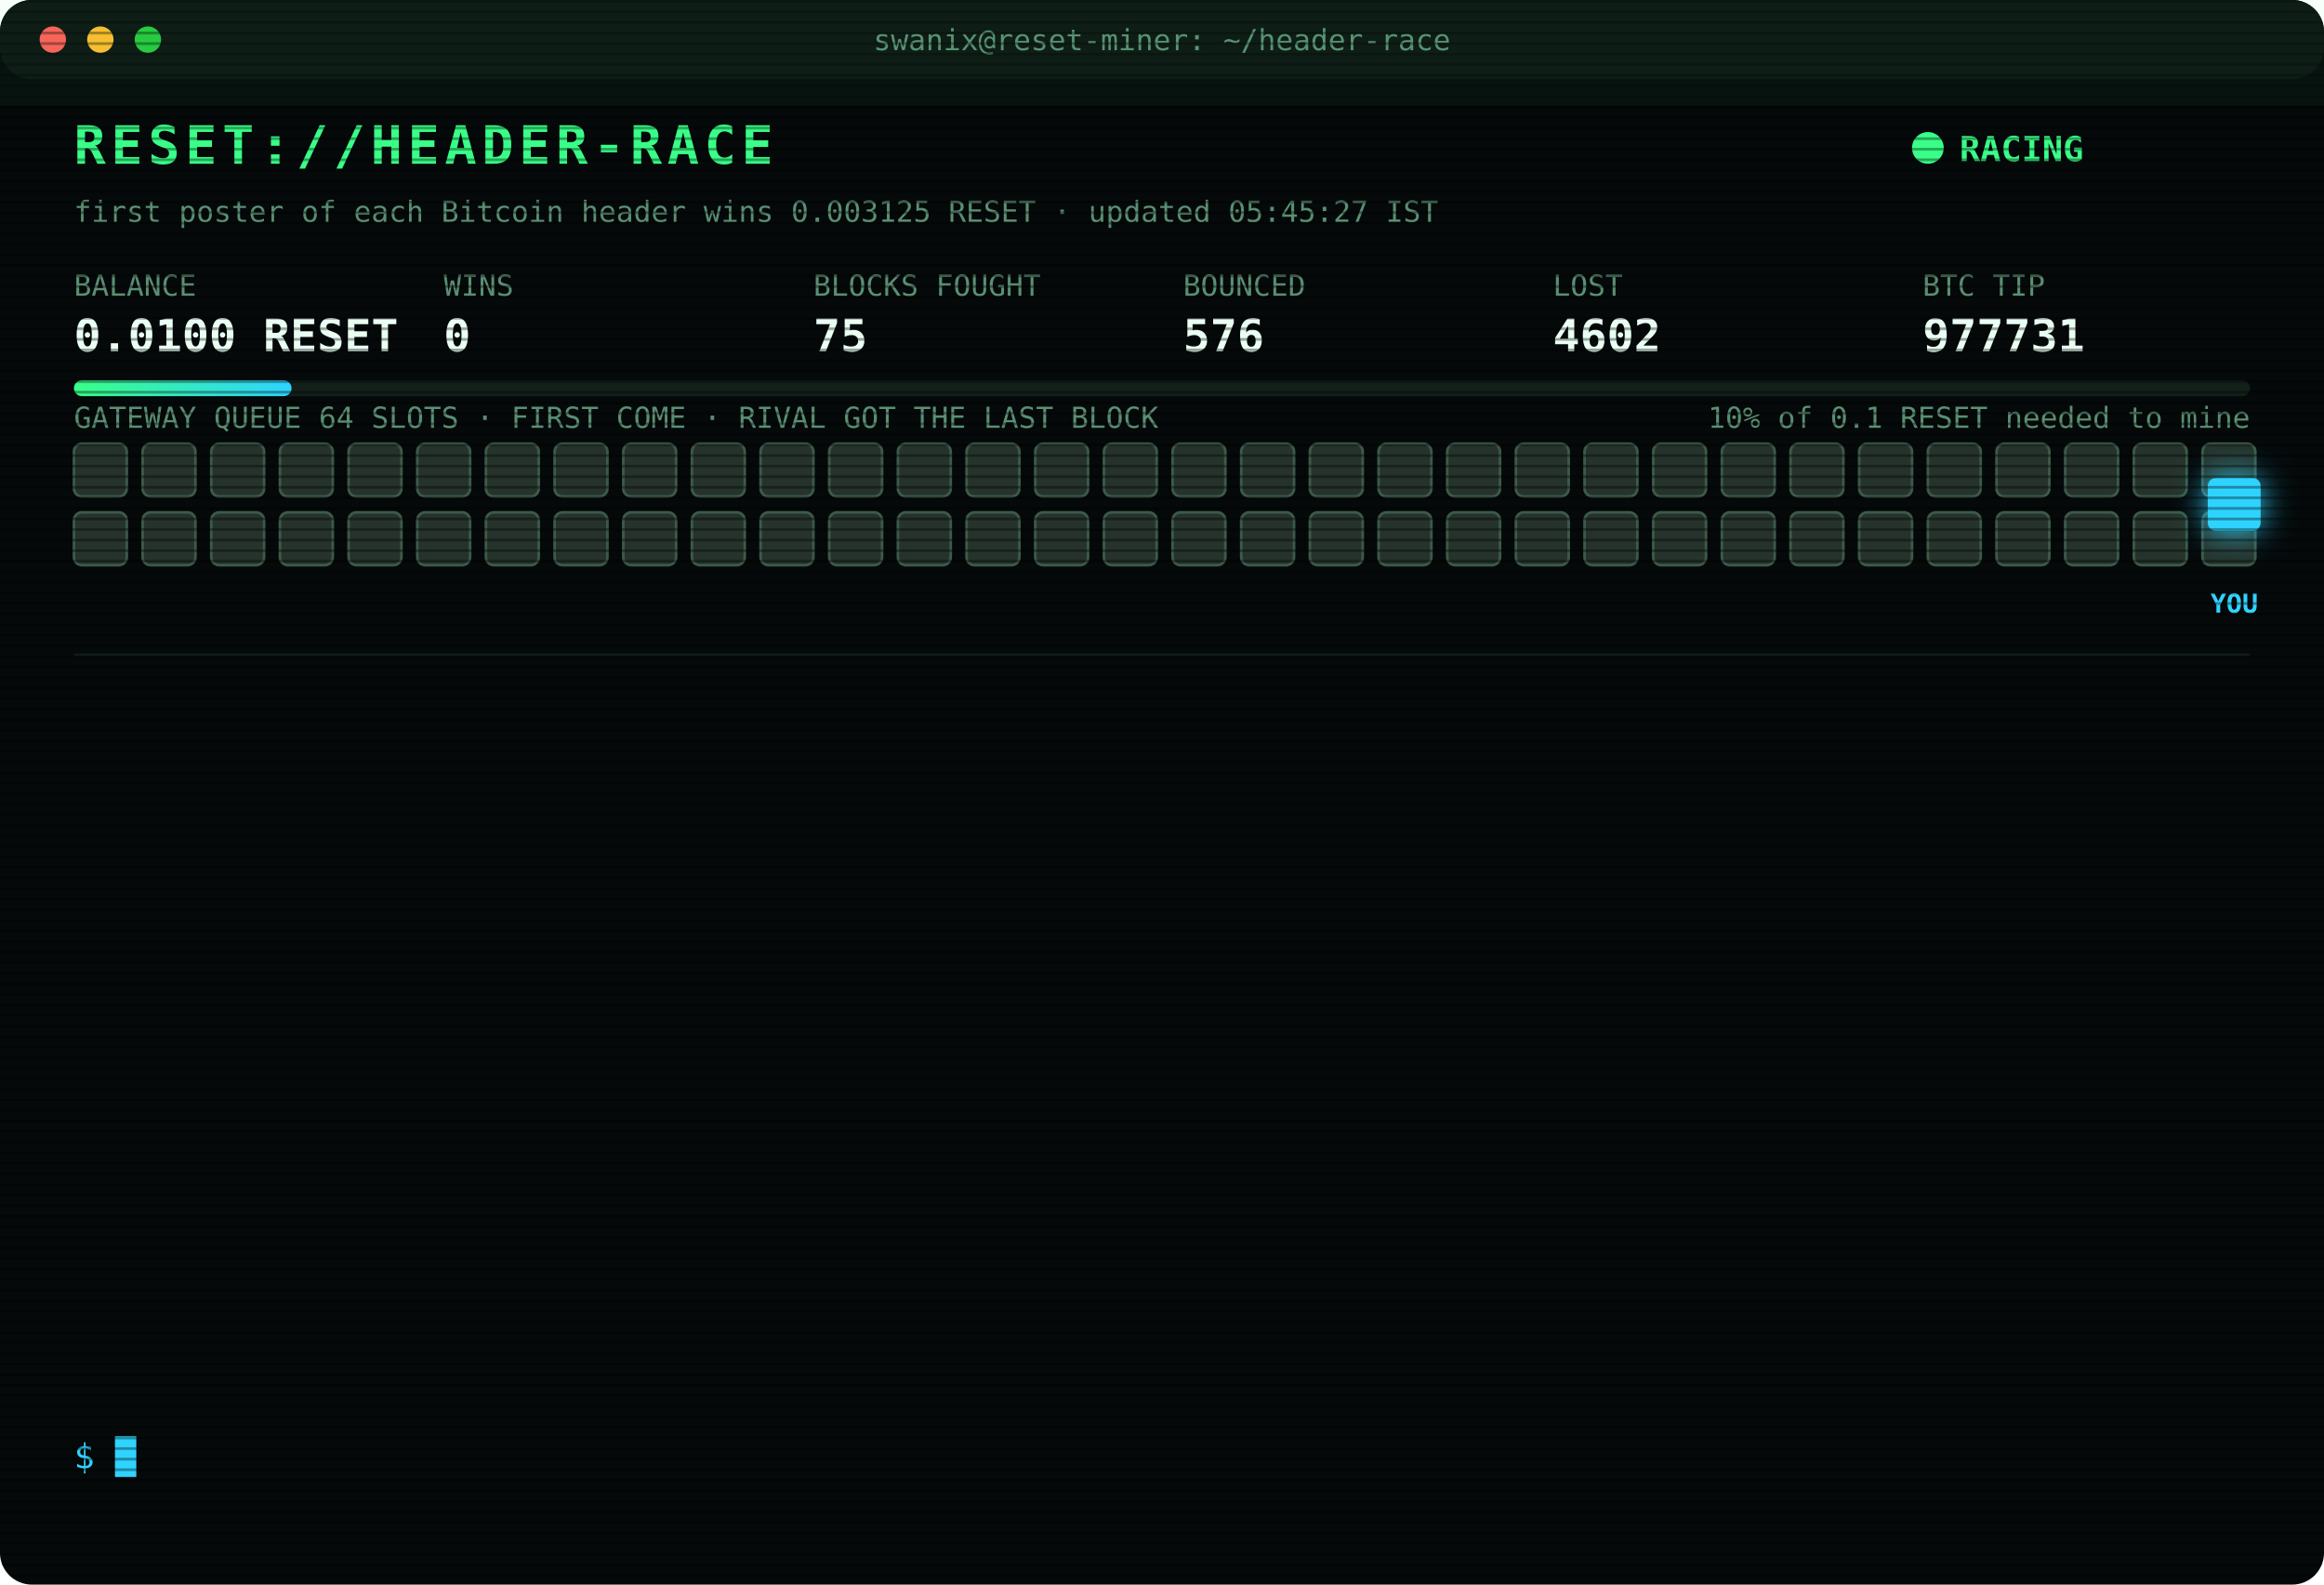
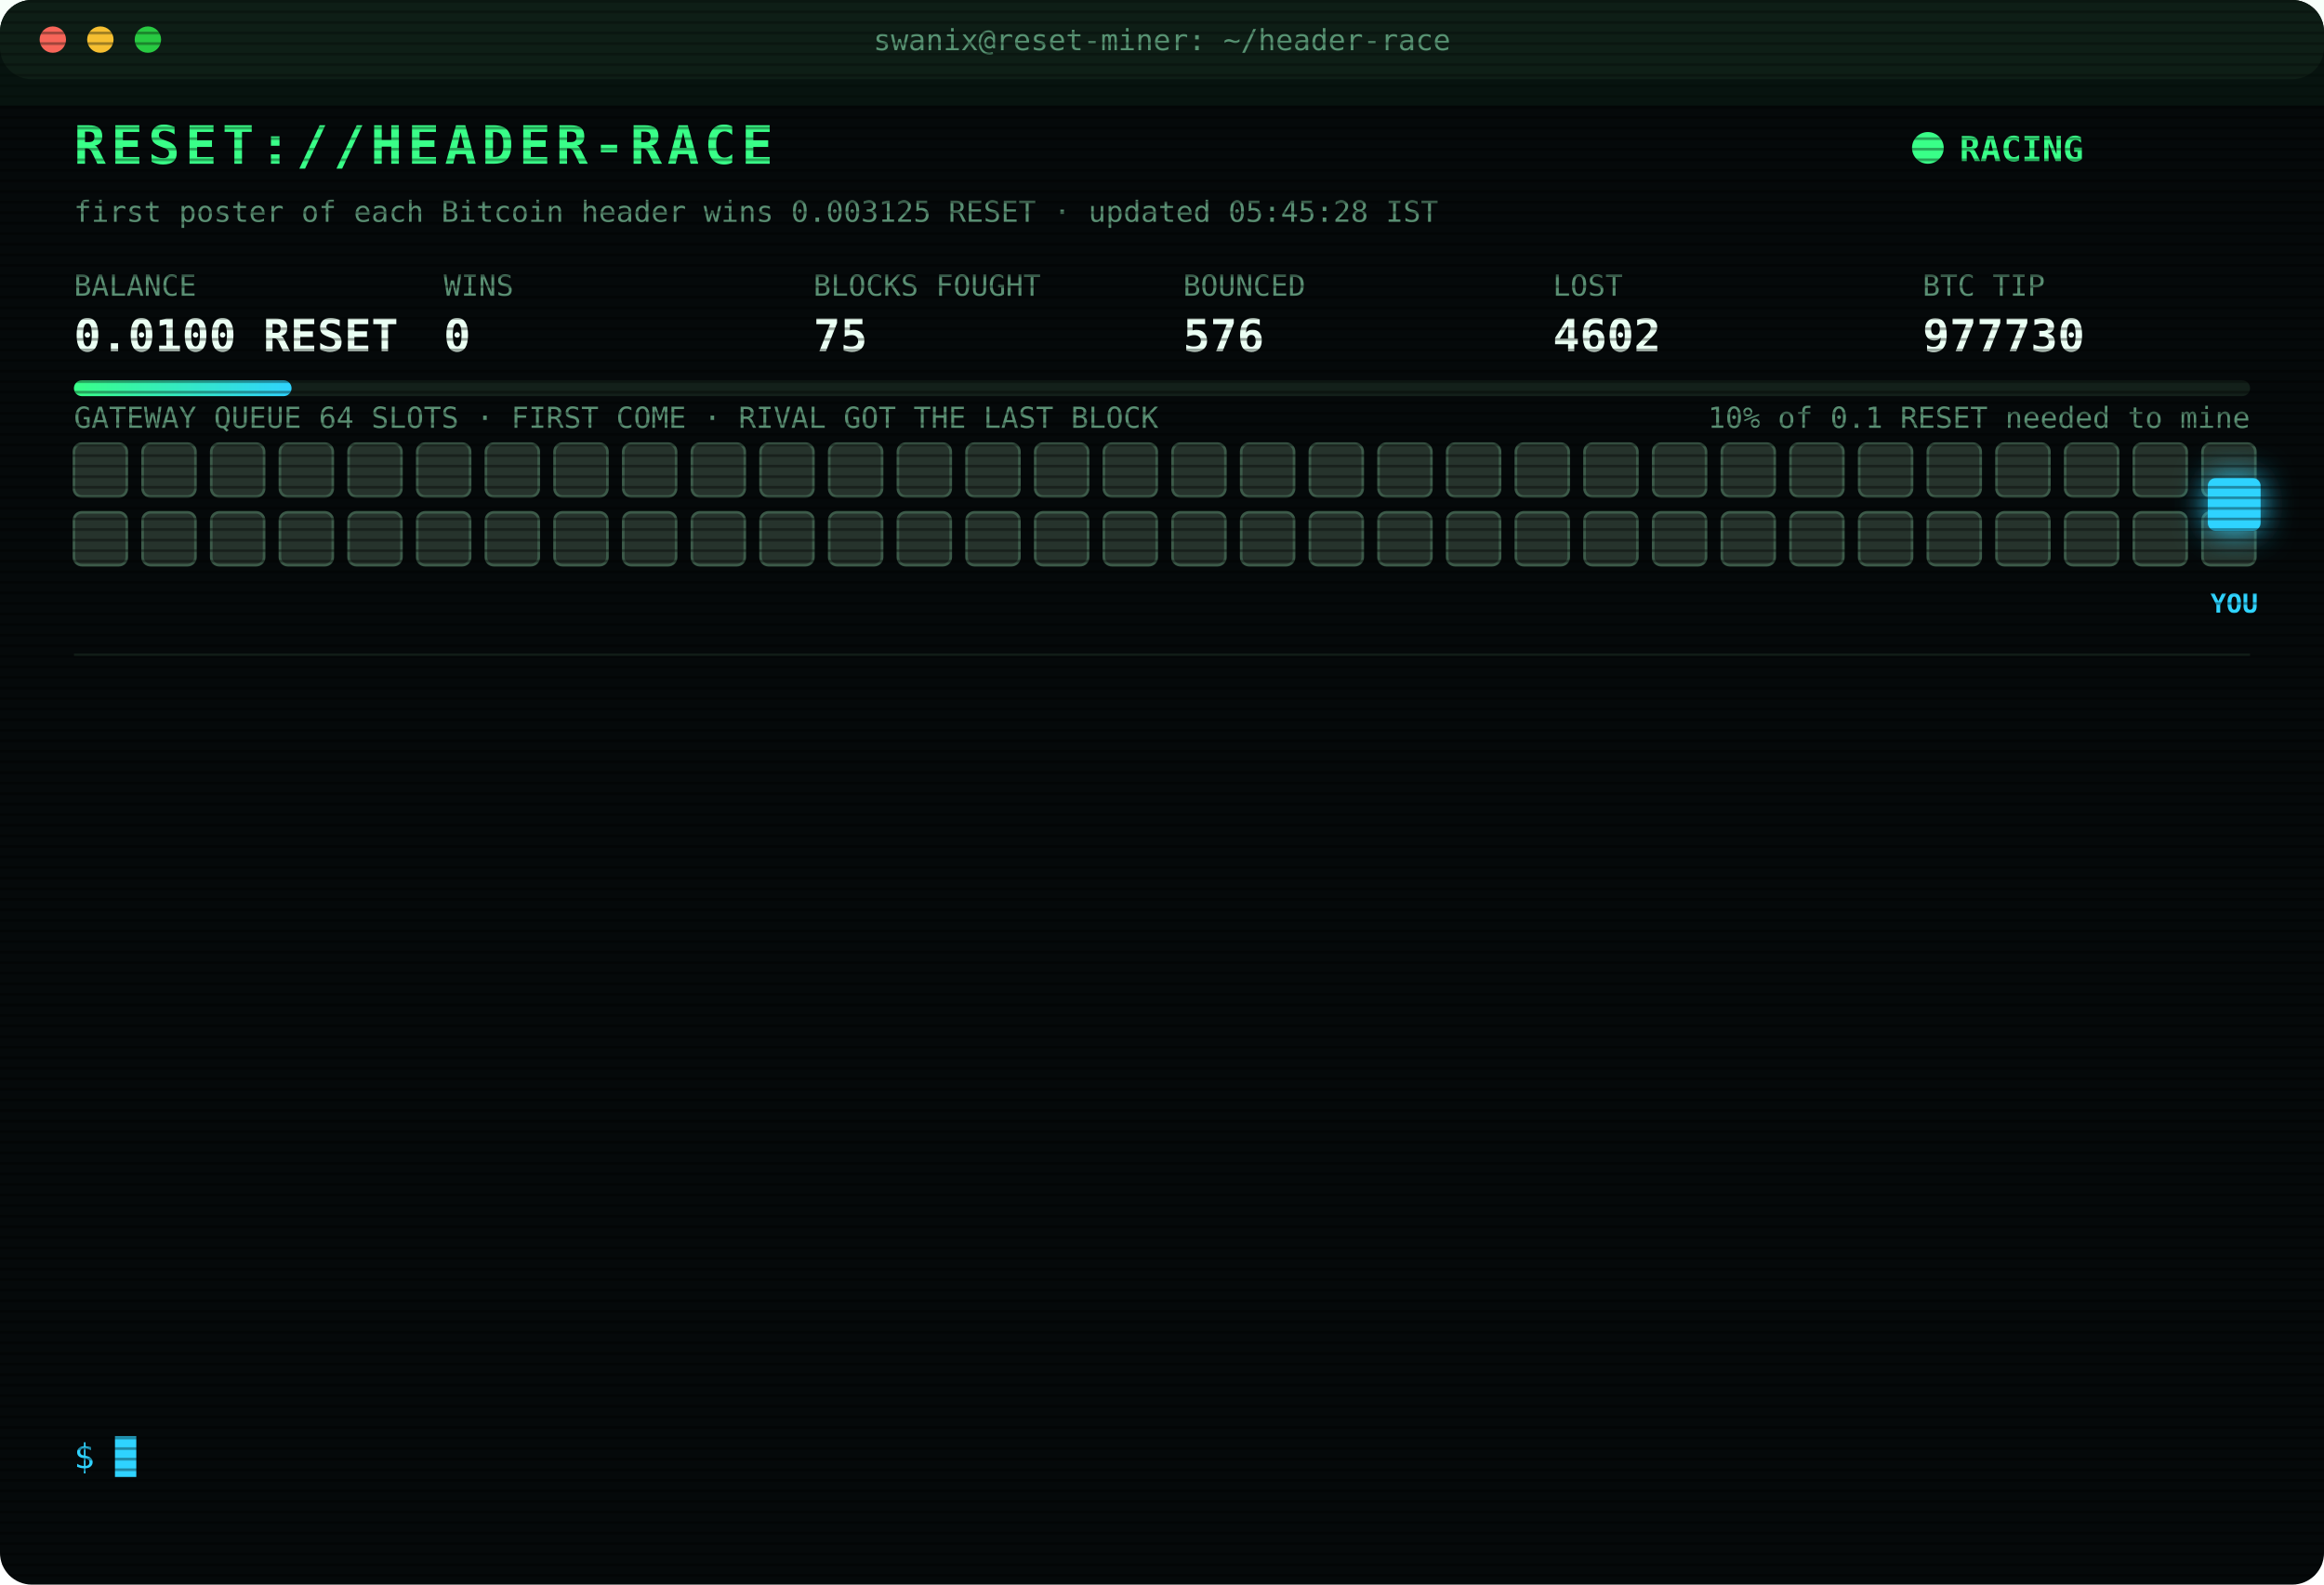
<svg xmlns="http://www.w3.org/2000/svg" width="880" height="600" viewBox="0 0 880 600" font-family="ui-monospace,SFMono-Regular,Menlo,Consolas,monospace">
  <style>
text{font-size:13px;fill:#7CFFB2}
.title{font-size:20px;font-weight:700;fill:#39FF88;letter-spacing:2px;animation:glitch 3s infinite steps(1)}
.sub{fill:#2fd3ff}.k{fill:#5a8f73;font-size:11px}.v{font-size:17px;font-weight:700;fill:#eafff3}
.ts{fill:#3f6b56}.boot{fill:#2fd3ff}.dim{fill:#5a8f73}.bad{fill:#ff4d6d}.warn{fill:#ffd23f}.mag{fill:#ff5cf0}.win{fill:#39FF88;font-weight:700}
.tag{font-size:10px;fill:#2fd3ff;font-weight:700}
.rival{fill:#26332c;stroke:#3c5a49;animation:jam 1.2s infinite alternate}
.idle{fill:#141c18;stroke:#22302a;animation:breathe 4s infinite}
.me{fill:#2fd3ff;filter:drop-shadow(0 0 6px #2fd3ff)}
.hover{animation:nudge 1.1s infinite ease-in-out}.bounce{animation:kick 1.4s infinite}
.ln{opacity:0;animation:in .4s forwards}
.cur{animation:blink 1s infinite steps(1)}
.scan{animation:scan 6s infinite linear}
.led{animation:blink 1.4s infinite}
@keyframes in{from{opacity:0;transform:translateX(-6px)}to{opacity:1;transform:none}}
@keyframes blink{50%{opacity:0}}
@keyframes jam{to{fill:#33463b}}
@keyframes breathe{50%{opacity:.4}}
@keyframes nudge{50%{transform:translateX(-10px)}}
@keyframes kick{0%,100%{transform:none}30%{transform:translateX(-14px)}55%{transform:translateX(10px) translateY(-6px)}}
@keyframes glitch{0%,92%{transform:none}93%{transform:translateX(2px);fill:#ff4d6d}95%{transform:translateX(-2px);fill:#2fd3ff}97%{transform:none}}
@keyframes scan{from{transform:translateY(-40px)}to{transform:translateY(600px)}}
</style>
  <defs>
    <pattern id="sl" width="4" height="4" patternUnits="userSpaceOnUse">
      <rect width="4" height="1" fill="#000" opacity=".35" />
    </pattern>
    <linearGradient id="bar">
      <stop offset="0" stop-color="#39FF88" />
      <stop offset="1" stop-color="#2fd3ff" />
    </linearGradient>
  </defs>
  <rect width="880" height="600" rx="12" fill="#05090a" />
  <rect width="880" height="30" rx="12" fill="#0d1512" />
  <circle cx="20" cy="15" r="5" fill="#ff5f57" />
  <circle cx="38" cy="15" r="5" fill="#febc2e" />
  <circle cx="56" cy="15" r="5" fill="#28c840" />
  <text x="440" y="19" text-anchor="middle" class="k">swanix@reset-miner: ~/header-race</text>
  <text x="28" y="62" class="title">RESET://HEADER-RACE</text>
  <circle class="led" cx="730" cy="56" r="6" fill="#39FF88" />
  <text x="742" y="61" class="win">RACING</text>
-   <text x="28" y="84" class="k">first poster of each Bitcoin header wins 0.003125 RESET · updated 05:45:27 IST</text>
+   <text x="28" y="84" class="k">first poster of each Bitcoin header wins 0.003125 RESET · updated 05:45:28 IST</text>
  <text x="28" y="112" class="k">BALANCE</text>
  <text x="28" y="133" class="v">0.0100 RESET</text>
  <text x="168" y="112" class="k">WINS</text>
  <text x="168" y="133" class="v">0</text>
  <text x="308" y="112" class="k">BLOCKS FOUGHT</text>
  <text x="308" y="133" class="v">75</text>
  <text x="448" y="112" class="k">BOUNCED</text>
  <text x="448" y="133" class="v">576</text>
  <text x="588" y="112" class="k">LOST</text>
  <text x="588" y="133" class="v">4602</text>
  <text x="728" y="112" class="k">BTC TIP</text>
-   <text x="728" y="133" class="v">977731</text>
+   <text x="728" y="133" class="v">977730</text>
  <rect x="28" y="144" width="824" height="6" rx="3" fill="#13201a" />
  <rect x="28" y="144" width="82.4" height="6" rx="3" fill="url(#bar)" />
  <text x="852" y="162" text-anchor="end" class="k">10% of 0.1 RESET needed to mine</text>
  <text x="28" y="162" class="k">GATEWAY QUEUE 64 SLOTS · FIRST COME · RIVAL GOT THE LAST BLOCK</text>
  <rect class="rival" x="28" y="168" width="20" height="20" rx="3" style="animation-delay:0.00s" />
  <rect class="rival" x="54" y="168" width="20" height="20" rx="3" style="animation-delay:0.05s" />
  <rect class="rival" x="80" y="168" width="20" height="20" rx="3" style="animation-delay:0.10s" />
  <rect class="rival" x="106" y="168" width="20" height="20" rx="3" style="animation-delay:0.15s" />
  <rect class="rival" x="132" y="168" width="20" height="20" rx="3" style="animation-delay:0.20s" />
  <rect class="rival" x="158" y="168" width="20" height="20" rx="3" style="animation-delay:0.25s" />
  <rect class="rival" x="184" y="168" width="20" height="20" rx="3" style="animation-delay:0.30s" />
  <rect class="rival" x="210" y="168" width="20" height="20" rx="3" style="animation-delay:0.35s" />
  <rect class="rival" x="236" y="168" width="20" height="20" rx="3" style="animation-delay:0.40s" />
  <rect class="rival" x="262" y="168" width="20" height="20" rx="3" style="animation-delay:0.45s" />
  <rect class="rival" x="288" y="168" width="20" height="20" rx="3" style="animation-delay:0.50s" />
  <rect class="rival" x="314" y="168" width="20" height="20" rx="3" style="animation-delay:0.55s" />
  <rect class="rival" x="340" y="168" width="20" height="20" rx="3" style="animation-delay:0.60s" />
  <rect class="rival" x="366" y="168" width="20" height="20" rx="3" style="animation-delay:0.65s" />
  <rect class="rival" x="392" y="168" width="20" height="20" rx="3" style="animation-delay:0.70s" />
  <rect class="rival" x="418" y="168" width="20" height="20" rx="3" style="animation-delay:0.75s" />
  <rect class="rival" x="444" y="168" width="20" height="20" rx="3" style="animation-delay:0.80s" />
  <rect class="rival" x="470" y="168" width="20" height="20" rx="3" style="animation-delay:0.85s" />
  <rect class="rival" x="496" y="168" width="20" height="20" rx="3" style="animation-delay:0.90s" />
  <rect class="rival" x="522" y="168" width="20" height="20" rx="3" style="animation-delay:0.95s" />
  <rect class="rival" x="548" y="168" width="20" height="20" rx="3" style="animation-delay:1.00s" />
  <rect class="rival" x="574" y="168" width="20" height="20" rx="3" style="animation-delay:1.05s" />
  <rect class="rival" x="600" y="168" width="20" height="20" rx="3" style="animation-delay:1.10s" />
  <rect class="rival" x="626" y="168" width="20" height="20" rx="3" style="animation-delay:1.15s" />
  <rect class="rival" x="652" y="168" width="20" height="20" rx="3" style="animation-delay:1.20s" />
  <rect class="rival" x="678" y="168" width="20" height="20" rx="3" style="animation-delay:1.25s" />
  <rect class="rival" x="704" y="168" width="20" height="20" rx="3" style="animation-delay:1.30s" />
  <rect class="rival" x="730" y="168" width="20" height="20" rx="3" style="animation-delay:1.35s" />
  <rect class="rival" x="756" y="168" width="20" height="20" rx="3" style="animation-delay:1.40s" />
  <rect class="rival" x="782" y="168" width="20" height="20" rx="3" style="animation-delay:1.45s" />
  <rect class="rival" x="808" y="168" width="20" height="20" rx="3" style="animation-delay:1.50s" />
  <rect class="rival" x="834" y="168" width="20" height="20" rx="3" style="animation-delay:1.55s" />
  <rect class="rival" x="28" y="194" width="20" height="20" rx="3" style="animation-delay:1.60s" />
  <rect class="rival" x="54" y="194" width="20" height="20" rx="3" style="animation-delay:1.65s" />
  <rect class="rival" x="80" y="194" width="20" height="20" rx="3" style="animation-delay:1.70s" />
  <rect class="rival" x="106" y="194" width="20" height="20" rx="3" style="animation-delay:1.75s" />
  <rect class="rival" x="132" y="194" width="20" height="20" rx="3" style="animation-delay:1.80s" />
  <rect class="rival" x="158" y="194" width="20" height="20" rx="3" style="animation-delay:1.85s" />
  <rect class="rival" x="184" y="194" width="20" height="20" rx="3" style="animation-delay:1.90s" />
  <rect class="rival" x="210" y="194" width="20" height="20" rx="3" style="animation-delay:1.95s" />
  <rect class="rival" x="236" y="194" width="20" height="20" rx="3" style="animation-delay:2.00s" />
  <rect class="rival" x="262" y="194" width="20" height="20" rx="3" style="animation-delay:2.05s" />
  <rect class="rival" x="288" y="194" width="20" height="20" rx="3" style="animation-delay:2.10s" />
  <rect class="rival" x="314" y="194" width="20" height="20" rx="3" style="animation-delay:2.15s" />
  <rect class="rival" x="340" y="194" width="20" height="20" rx="3" style="animation-delay:2.20s" />
  <rect class="rival" x="366" y="194" width="20" height="20" rx="3" style="animation-delay:2.25s" />
  <rect class="rival" x="392" y="194" width="20" height="20" rx="3" style="animation-delay:2.30s" />
  <rect class="rival" x="418" y="194" width="20" height="20" rx="3" style="animation-delay:2.35s" />
  <rect class="rival" x="444" y="194" width="20" height="20" rx="3" style="animation-delay:2.40s" />
  <rect class="rival" x="470" y="194" width="20" height="20" rx="3" style="animation-delay:2.45s" />
  <rect class="rival" x="496" y="194" width="20" height="20" rx="3" style="animation-delay:2.50s" />
  <rect class="rival" x="522" y="194" width="20" height="20" rx="3" style="animation-delay:2.55s" />
  <rect class="rival" x="548" y="194" width="20" height="20" rx="3" style="animation-delay:2.60s" />
  <rect class="rival" x="574" y="194" width="20" height="20" rx="3" style="animation-delay:2.65s" />
  <rect class="rival" x="600" y="194" width="20" height="20" rx="3" style="animation-delay:2.70s" />
  <rect class="rival" x="626" y="194" width="20" height="20" rx="3" style="animation-delay:2.75s" />
  <rect class="rival" x="652" y="194" width="20" height="20" rx="3" style="animation-delay:2.80s" />
  <rect class="rival" x="678" y="194" width="20" height="20" rx="3" style="animation-delay:2.85s" />
  <rect class="rival" x="704" y="194" width="20" height="20" rx="3" style="animation-delay:2.90s" />
  <rect class="rival" x="730" y="194" width="20" height="20" rx="3" style="animation-delay:2.95s" />
  <rect class="rival" x="756" y="194" width="20" height="20" rx="3" style="animation-delay:3.00s" />
  <rect class="rival" x="782" y="194" width="20" height="20" rx="3" style="animation-delay:3.05s" />
  <rect class="rival" x="808" y="194" width="20" height="20" rx="3" style="animation-delay:3.10s" />
  <rect class="rival" x="834" y="194" width="20" height="20" rx="3" style="animation-delay:3.15s" />
  <g class="hover">
    <rect class="me" x="836" y="181" width="20" height="20" rx="3" />
    <text class="tag" x="846" y="232" text-anchor="middle">YOU</text>
  </g>
  <line x1="28" x2="852" y1="248" y2="248" stroke="#13201a" />
  <g class="ln" style="animation-delay:0.40s">
-     <text x="28" y="270" class="ts">03:34:03</text>
-     <text x="104" y="270" class="bad">[LOST] #977717 taken by a rival miner</text>
+     <text x="28" y="270" class="ts">03:47:32</text>
+     <text x="104" y="270" class="bad">[LOST] #977718 taken by a rival miner</text>
  </g>
  <g class="ln" style="animation-delay:0.65s">
-     <text x="28" y="292" class="ts">03:47:32</text>
-     <text x="104" y="292" class="bad">[LOST] #977718 taken by a rival miner</text>
+     <text x="28" y="292" class="ts">03:48:27</text>
+     <text x="104" y="292" class="bad">[LOST] #977719 taken by a rival miner</text>
  </g>
  <g class="ln" style="animation-delay:0.90s">
-     <text x="28" y="314" class="ts">03:48:27</text>
-     <text x="104" y="314" class="bad">[LOST] #977719 taken by a rival miner</text>
+     <text x="28" y="314" class="ts">03:50:14</text>
+     <text x="104" y="314" class="bad">[LOST] #977720 taken by a rival miner</text>
  </g>
  <g class="ln" style="animation-delay:1.15s">
-     <text x="28" y="336" class="ts">03:50:14</text>
-     <text x="104" y="336" class="bad">[LOST] #977720 taken by a rival miner</text>
+     <text x="28" y="336" class="ts">03:56:17</text>
+     <text x="104" y="336" class="bad">[LOST] #977721 taken by a rival miner</text>
  </g>
  <g class="ln" style="animation-delay:1.40s">
-     <text x="28" y="358" class="ts">03:56:17</text>
-     <text x="104" y="358" class="bad">[LOST] #977721 taken by a rival miner</text>
+     <text x="28" y="358" class="ts">03:57:28</text>
+     <text x="104" y="358" class="bad">[LOST] #977722 taken by a rival miner</text>
  </g>
  <g class="ln" style="animation-delay:1.65s">
-     <text x="28" y="380" class="ts">03:57:28</text>
-     <text x="104" y="380" class="bad">[LOST] #977722 taken by a rival miner</text>
+     <text x="28" y="380" class="ts">04:00:29</text>
+     <text x="104" y="380" class="bad">[LOST] #977723 taken by a rival miner</text>
  </g>
  <g class="ln" style="animation-delay:1.90s">
-     <text x="28" y="402" class="ts">04:00:29</text>
-     <text x="104" y="402" class="bad">[LOST] #977723 taken by a rival miner</text>
+     <text x="28" y="402" class="ts">04:10:21</text>
+     <text x="104" y="402" class="bad">[LOST] #977724 taken by a rival miner</text>
  </g>
  <g class="ln" style="animation-delay:2.15s">
-     <text x="28" y="424" class="ts">04:10:21</text>
-     <text x="104" y="424" class="bad">[LOST] #977724 taken by a rival miner</text>
+     <text x="28" y="424" class="ts">04:21:23</text>
+     <text x="104" y="424" class="bad">[LOST] #977727 taken by a rival miner</text>
  </g>
  <g class="ln" style="animation-delay:2.40s">
-     <text x="28" y="446" class="ts">04:21:23</text>
-     <text x="104" y="446" class="bad">[LOST] #977727 taken by a rival miner</text>
+     <text x="28" y="446" class="ts">05:07:17</text>
+     <text x="104" y="446" class="bad">[LOST] #977728 taken by a rival miner</text>
  </g>
  <g class="ln" style="animation-delay:2.65s">
-     <text x="28" y="468" class="ts">05:07:17</text>
-     <text x="104" y="468" class="bad">[LOST] #977728 taken by a rival miner</text>
+     <text x="28" y="468" class="ts">05:20:23</text>
+     <text x="104" y="468" class="bad">[LOST] #977729 taken by a rival miner</text>
  </g>
  <g class="ln" style="animation-delay:2.90s">
-     <text x="28" y="490" class="ts">05:20:23</text>
-     <text x="104" y="490" class="bad">[LOST] #977729 taken by a rival miner</text>
+     <text x="28" y="490" class="ts">05:23:10</text>
+     <text x="104" y="490" class="bad">[LOST] #977730 taken by a rival miner</text>
  </g>
  <g class="ln" style="animation-delay:3.15s">
-     <text x="28" y="512" class="ts">05:23:10</text>
-     <text x="104" y="512" class="bad">[LOST] #977730 taken by a rival miner</text>
+     <text x="28" y="512" class="ts">05:40:25</text>
+     <text x="104" y="512" class="dim">[STINT END] calls 756 · wins 0</text>
  </g>
  <g class="ln" style="animation-delay:3.40s">
-     <text x="28" y="534" class="ts">05:40:25</text>
-     <text x="104" y="534" class="dim">[STINT END] calls 756 · wins 0</text>
+     <text x="28" y="534" class="ts">05:45:23</text>
+     <text x="104" y="534" class="boot">[BOOT] racer v3 online · 3 feeds · stint 340m</text>
  </g>
  <text x="28" y="556" class="sub">$ <tspan class="cur">█</tspan>
  </text>
  <rect width="880" height="600" rx="12" fill="url(#sl)" pointer-events="none" />
  <rect class="scan" width="880" height="40" fill="#39FF88" opacity=".04" />
</svg>
